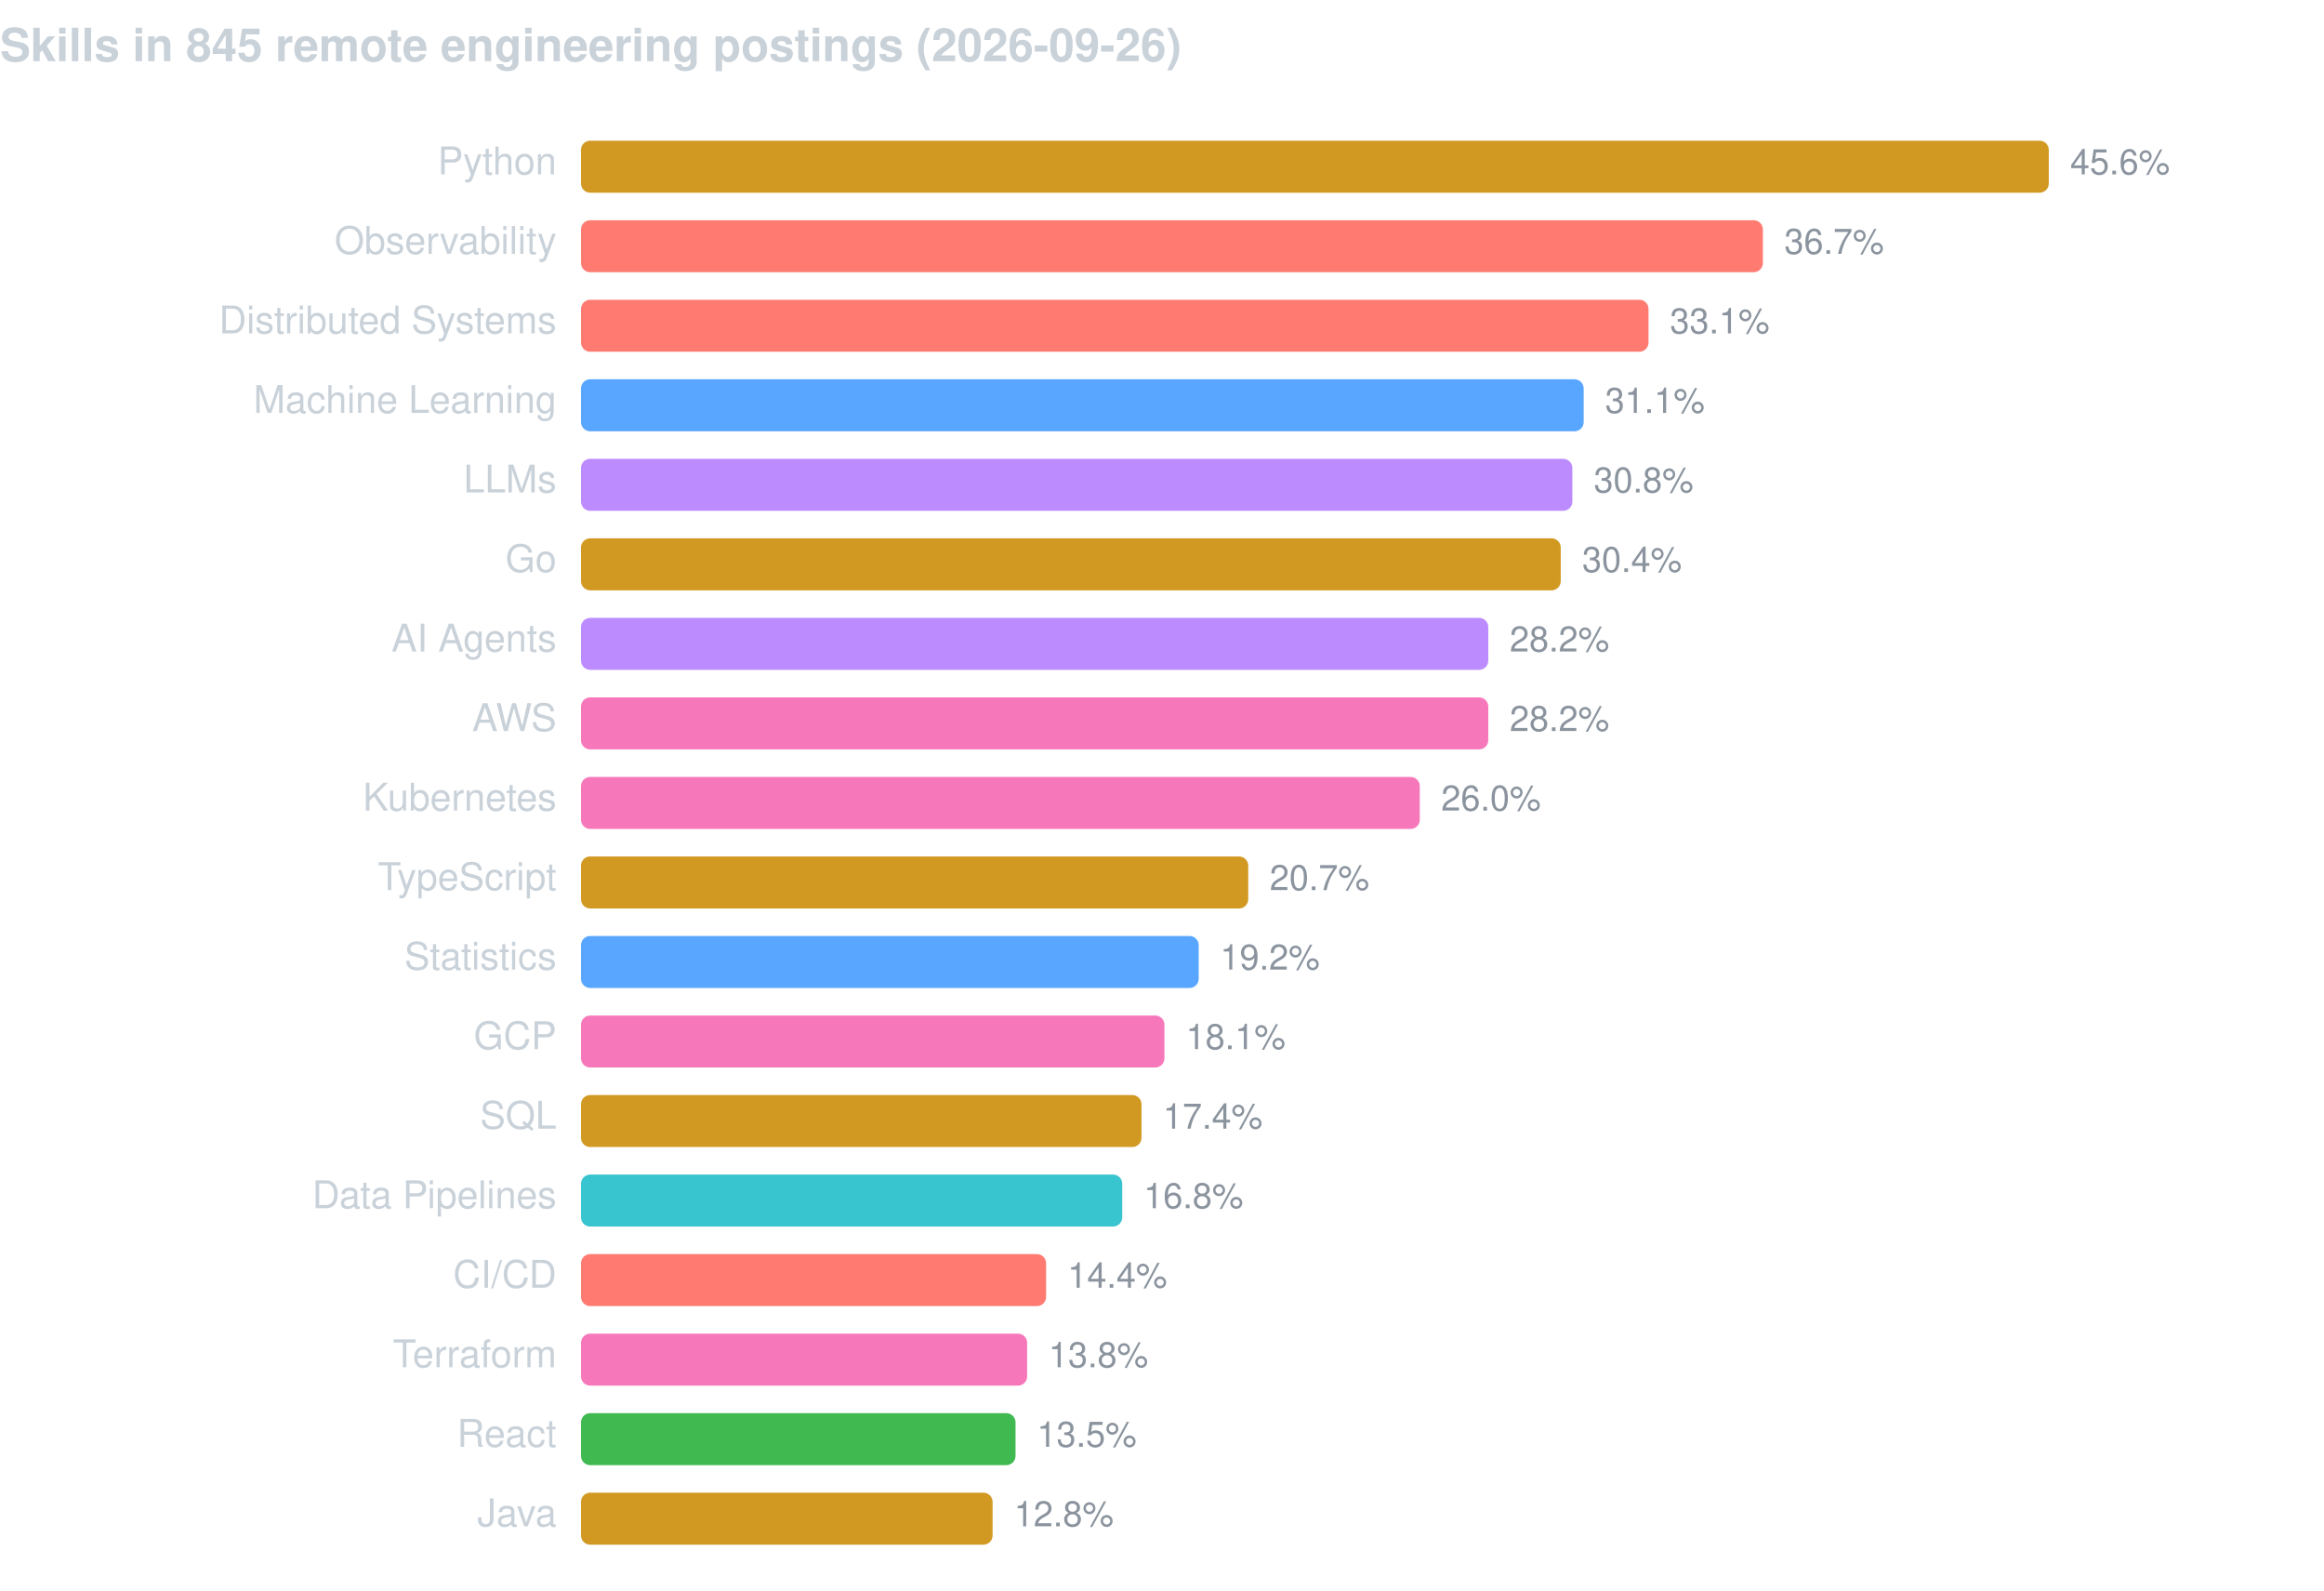
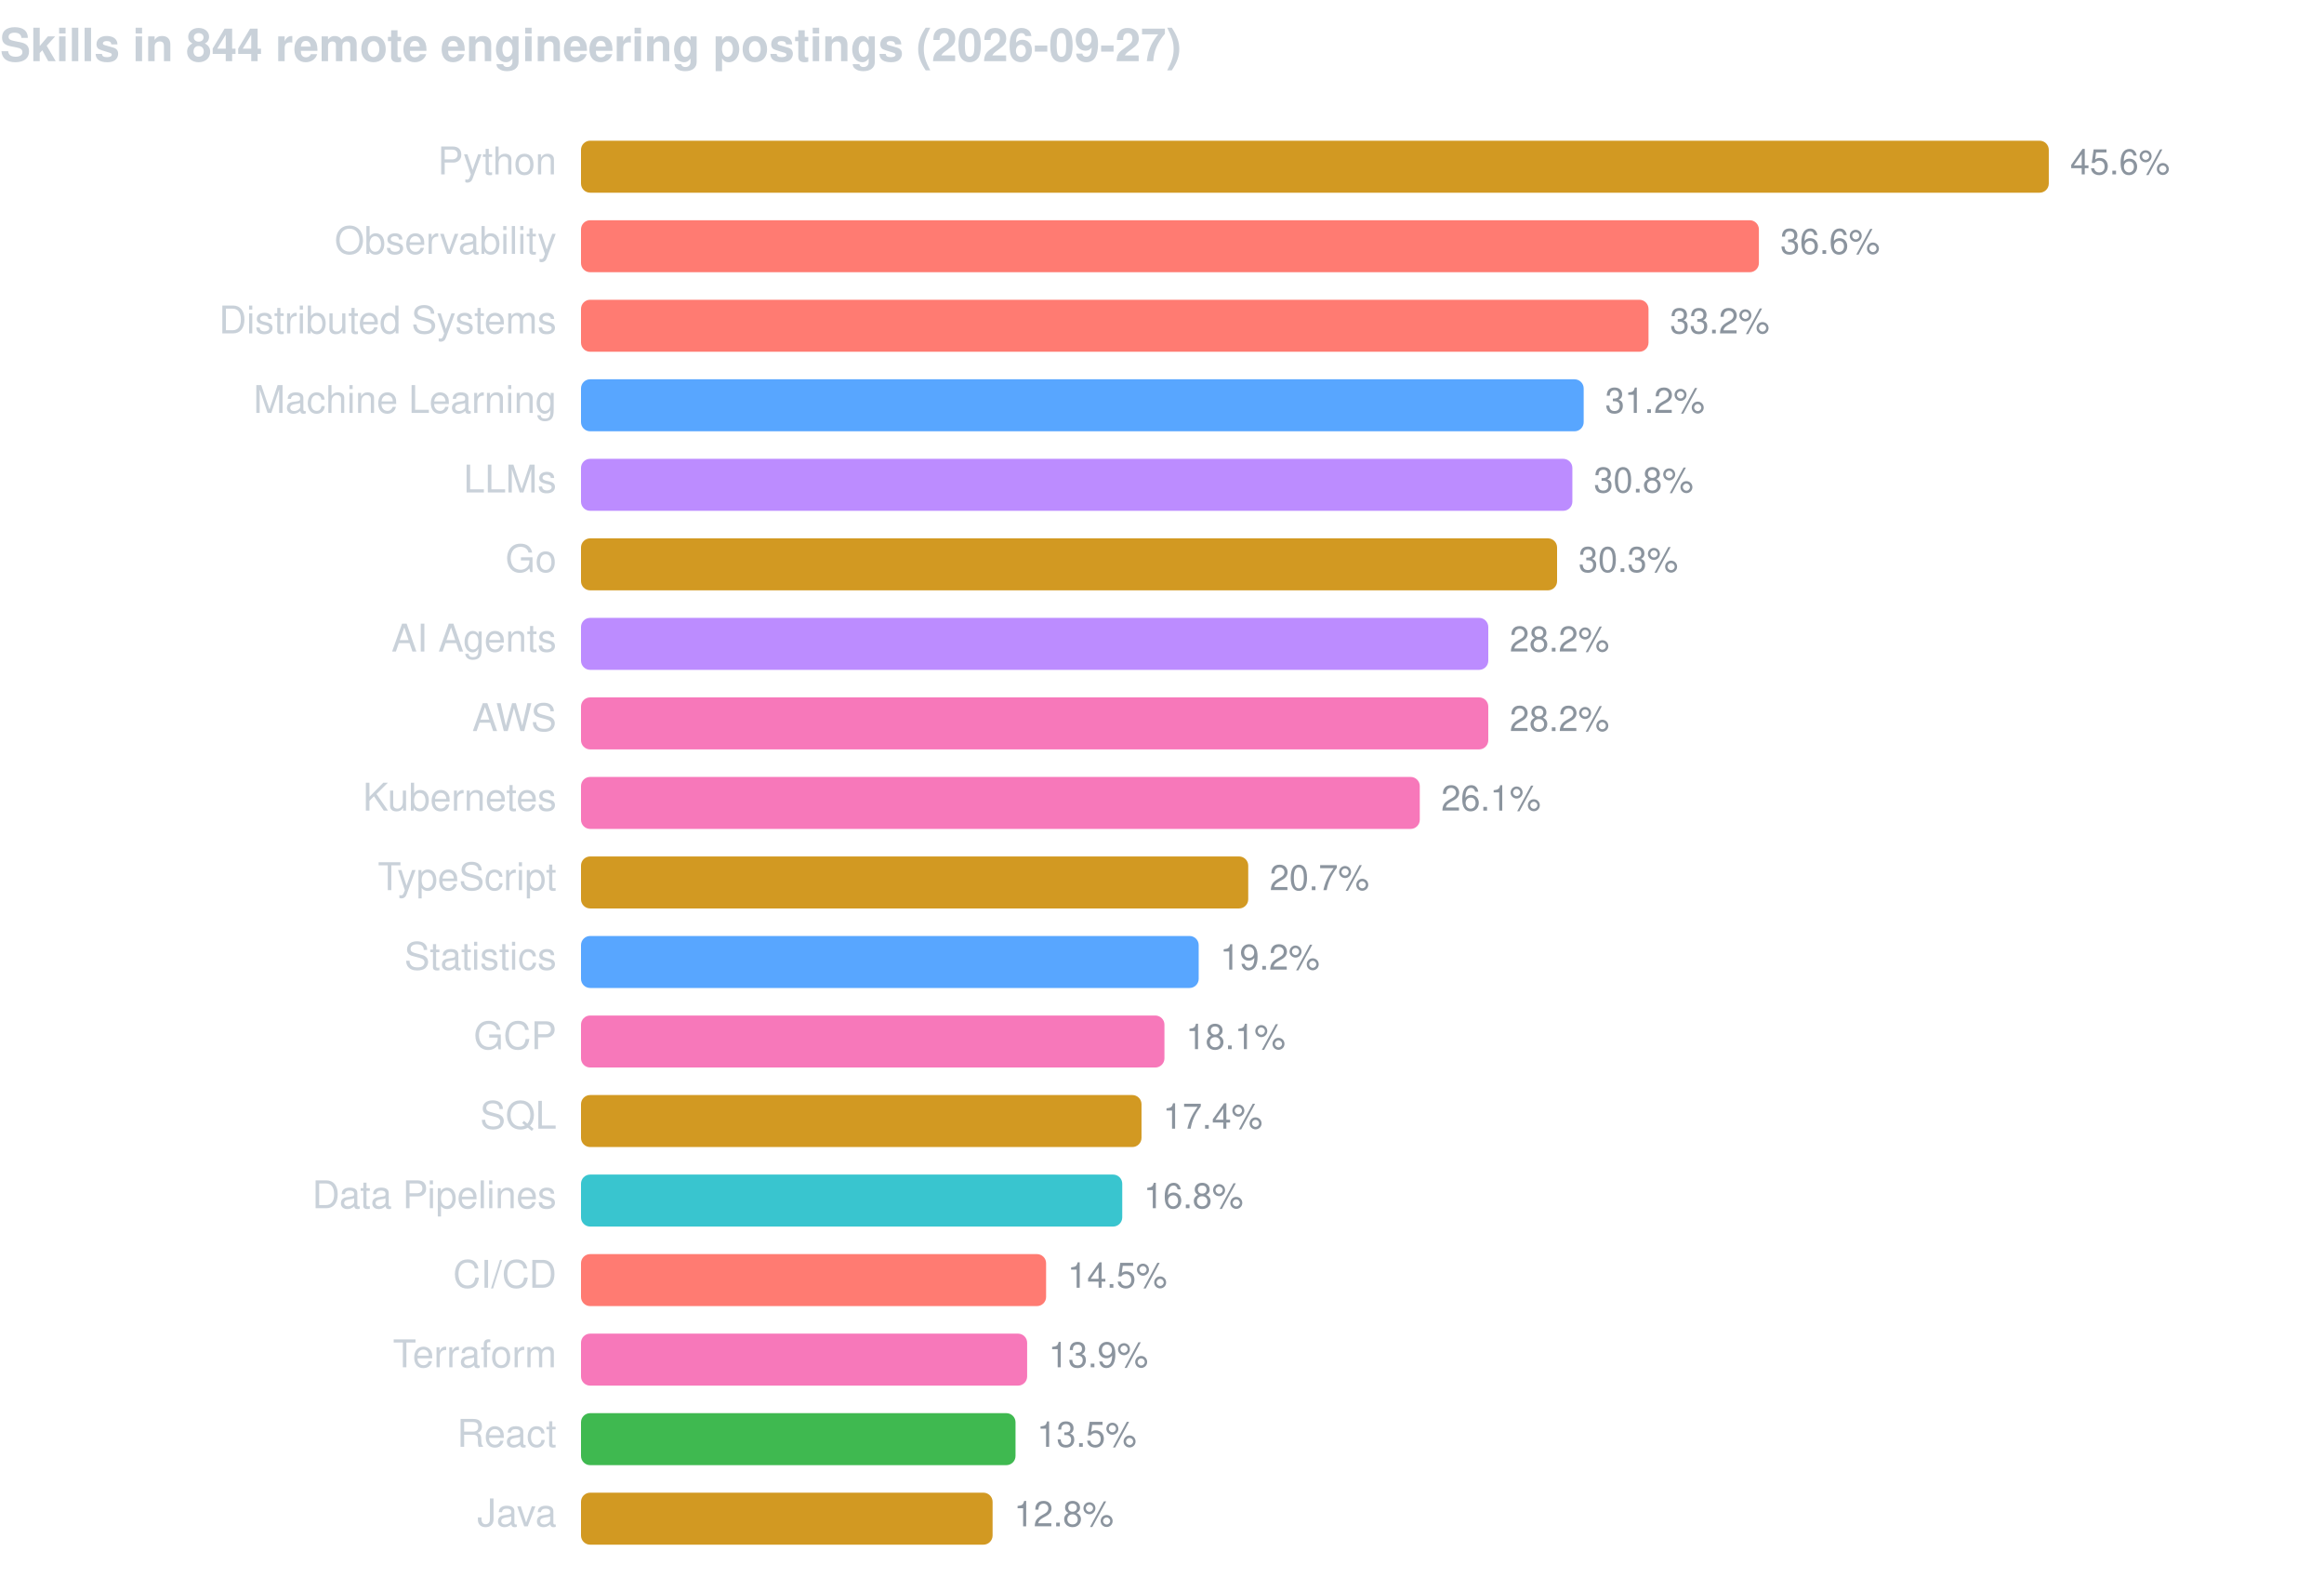
<svg xmlns="http://www.w3.org/2000/svg" width="760" height="520" viewBox="0 0 760 520" font-family="-apple-system,BlinkMacSystemFont,Segoe UI,Helvetica,Arial,sans-serif">
-   <text x="0" y="20" fill="#c9d1d9" font-size="15" font-weight="600">Skills in 845 remote engineering postings (2026-09-26)</text>
+   <text x="0" y="20" fill="#c9d1d9" font-size="15" font-weight="600">Skills in 844 remote engineering postings (2026-09-27)</text>
  <text x="182" y="57" fill="#c9d1d9" font-size="12.5" text-anchor="end">Python</text>
  <rect x="190" y="46" width="480.0" height="17" rx="3" fill="#d29922" />
  <text x="677.0" y="57" fill="#8b949e" font-size="11.5">45.6%</text>
  <text x="182" y="83" fill="#c9d1d9" font-size="12.5" text-anchor="end">Observability</text>
-   <rect x="190" y="72" width="386.5" height="17" rx="3" fill="#ff7b72" />
-   <text x="583.5" y="83" fill="#8b949e" font-size="11.5">36.7%</text>
+   <rect x="190" y="72" width="385.2" height="17" rx="3" fill="#ff7b72" />
+   <text x="582.2" y="83" fill="#8b949e" font-size="11.5">36.6%</text>
  <text x="182" y="109" fill="#c9d1d9" font-size="12.5" text-anchor="end">Distributed Systems</text>
  <rect x="190" y="98" width="349.1" height="17" rx="3" fill="#ff7b72" />
-   <text x="546.1" y="109" fill="#8b949e" font-size="11.5">33.1%</text>
+   <text x="546.1" y="109" fill="#8b949e" font-size="11.5">33.2%</text>
  <text x="182" y="135" fill="#c9d1d9" font-size="12.5" text-anchor="end">Machine Learning</text>
  <rect x="190" y="124" width="327.9" height="17" rx="3" fill="#58a6ff" />
-   <text x="524.9" y="135" fill="#8b949e" font-size="11.5">31.1%</text>
+   <text x="524.9" y="135" fill="#8b949e" font-size="11.5">31.2%</text>
  <text x="182" y="161" fill="#c9d1d9" font-size="12.5" text-anchor="end">LLMs</text>
  <rect x="190" y="150" width="324.2" height="17" rx="3" fill="#bc8cff" />
  <text x="521.2" y="161" fill="#8b949e" font-size="11.5">30.8%</text>
  <text x="182" y="187" fill="#c9d1d9" font-size="12.5" text-anchor="end">Go</text>
-   <rect x="190" y="176" width="320.4" height="17" rx="3" fill="#d29922" />
-   <text x="517.4" y="187" fill="#8b949e" font-size="11.5">30.4%</text>
+   <rect x="190" y="176" width="319.2" height="17" rx="3" fill="#d29922" />
+   <text x="516.2" y="187" fill="#8b949e" font-size="11.5">30.3%</text>
  <text x="182" y="213" fill="#c9d1d9" font-size="12.5" text-anchor="end">AI Agents</text>
  <rect x="190" y="202" width="296.7" height="17" rx="3" fill="#bc8cff" />
  <text x="493.7" y="213" fill="#8b949e" font-size="11.5">28.2%</text>
  <text x="182" y="239" fill="#c9d1d9" font-size="12.5" text-anchor="end">AWS</text>
  <rect x="190" y="228" width="296.7" height="17" rx="3" fill="#f778ba" />
  <text x="493.7" y="239" fill="#8b949e" font-size="11.5">28.2%</text>
  <text x="182" y="265" fill="#c9d1d9" font-size="12.5" text-anchor="end">Kubernetes</text>
  <rect x="190" y="254" width="274.3" height="17" rx="3" fill="#f778ba" />
-   <text x="471.3" y="265" fill="#8b949e" font-size="11.5">26.0%</text>
+   <text x="471.3" y="265" fill="#8b949e" font-size="11.5">26.1%</text>
  <text x="182" y="291" fill="#c9d1d9" font-size="12.5" text-anchor="end">TypeScript</text>
  <rect x="190" y="280" width="218.2" height="17" rx="3" fill="#d29922" />
  <text x="415.2" y="291" fill="#8b949e" font-size="11.5">20.7%</text>
  <text x="182" y="317" fill="#c9d1d9" font-size="12.5" text-anchor="end">Statistics</text>
  <rect x="190" y="306" width="202.0" height="17" rx="3" fill="#58a6ff" />
  <text x="399.0" y="317" fill="#8b949e" font-size="11.5">19.2%</text>
  <text x="182" y="343" fill="#c9d1d9" font-size="12.5" text-anchor="end">GCP</text>
  <rect x="190" y="332" width="190.8" height="17" rx="3" fill="#f778ba" />
  <text x="387.8" y="343" fill="#8b949e" font-size="11.5">18.1%</text>
  <text x="182" y="369" fill="#c9d1d9" font-size="12.5" text-anchor="end">SQL</text>
  <rect x="190" y="358" width="183.3" height="17" rx="3" fill="#d29922" />
  <text x="380.3" y="369" fill="#8b949e" font-size="11.5">17.4%</text>
  <text x="182" y="395" fill="#c9d1d9" font-size="12.5" text-anchor="end">Data Pipelines</text>
  <rect x="190" y="384" width="177.0" height="17" rx="3" fill="#39c5cf" />
  <text x="374.0" y="395" fill="#8b949e" font-size="11.5">16.8%</text>
  <text x="182" y="421" fill="#c9d1d9" font-size="12.5" text-anchor="end">CI/CD</text>
  <rect x="190" y="410" width="152.1" height="17" rx="3" fill="#ff7b72" />
-   <text x="349.1" y="421" fill="#8b949e" font-size="11.5">14.4%</text>
+   <text x="349.1" y="421" fill="#8b949e" font-size="11.5">14.5%</text>
  <text x="182" y="447" fill="#c9d1d9" font-size="12.5" text-anchor="end">Terraform</text>
  <rect x="190" y="436" width="145.9" height="17" rx="3" fill="#f778ba" />
-   <text x="342.9" y="447" fill="#8b949e" font-size="11.5">13.8%</text>
+   <text x="342.9" y="447" fill="#8b949e" font-size="11.5">13.9%</text>
  <text x="182" y="473" fill="#c9d1d9" font-size="12.5" text-anchor="end">React</text>
  <rect x="190" y="462" width="142.1" height="17" rx="3" fill="#3fb950" />
  <text x="339.1" y="473" fill="#8b949e" font-size="11.5">13.5%</text>
  <text x="182" y="499" fill="#c9d1d9" font-size="12.5" text-anchor="end">Java</text>
  <rect x="190" y="488" width="134.6" height="17" rx="3" fill="#d29922" />
  <text x="331.6" y="499" fill="#8b949e" font-size="11.5">12.8%</text>
</svg>
